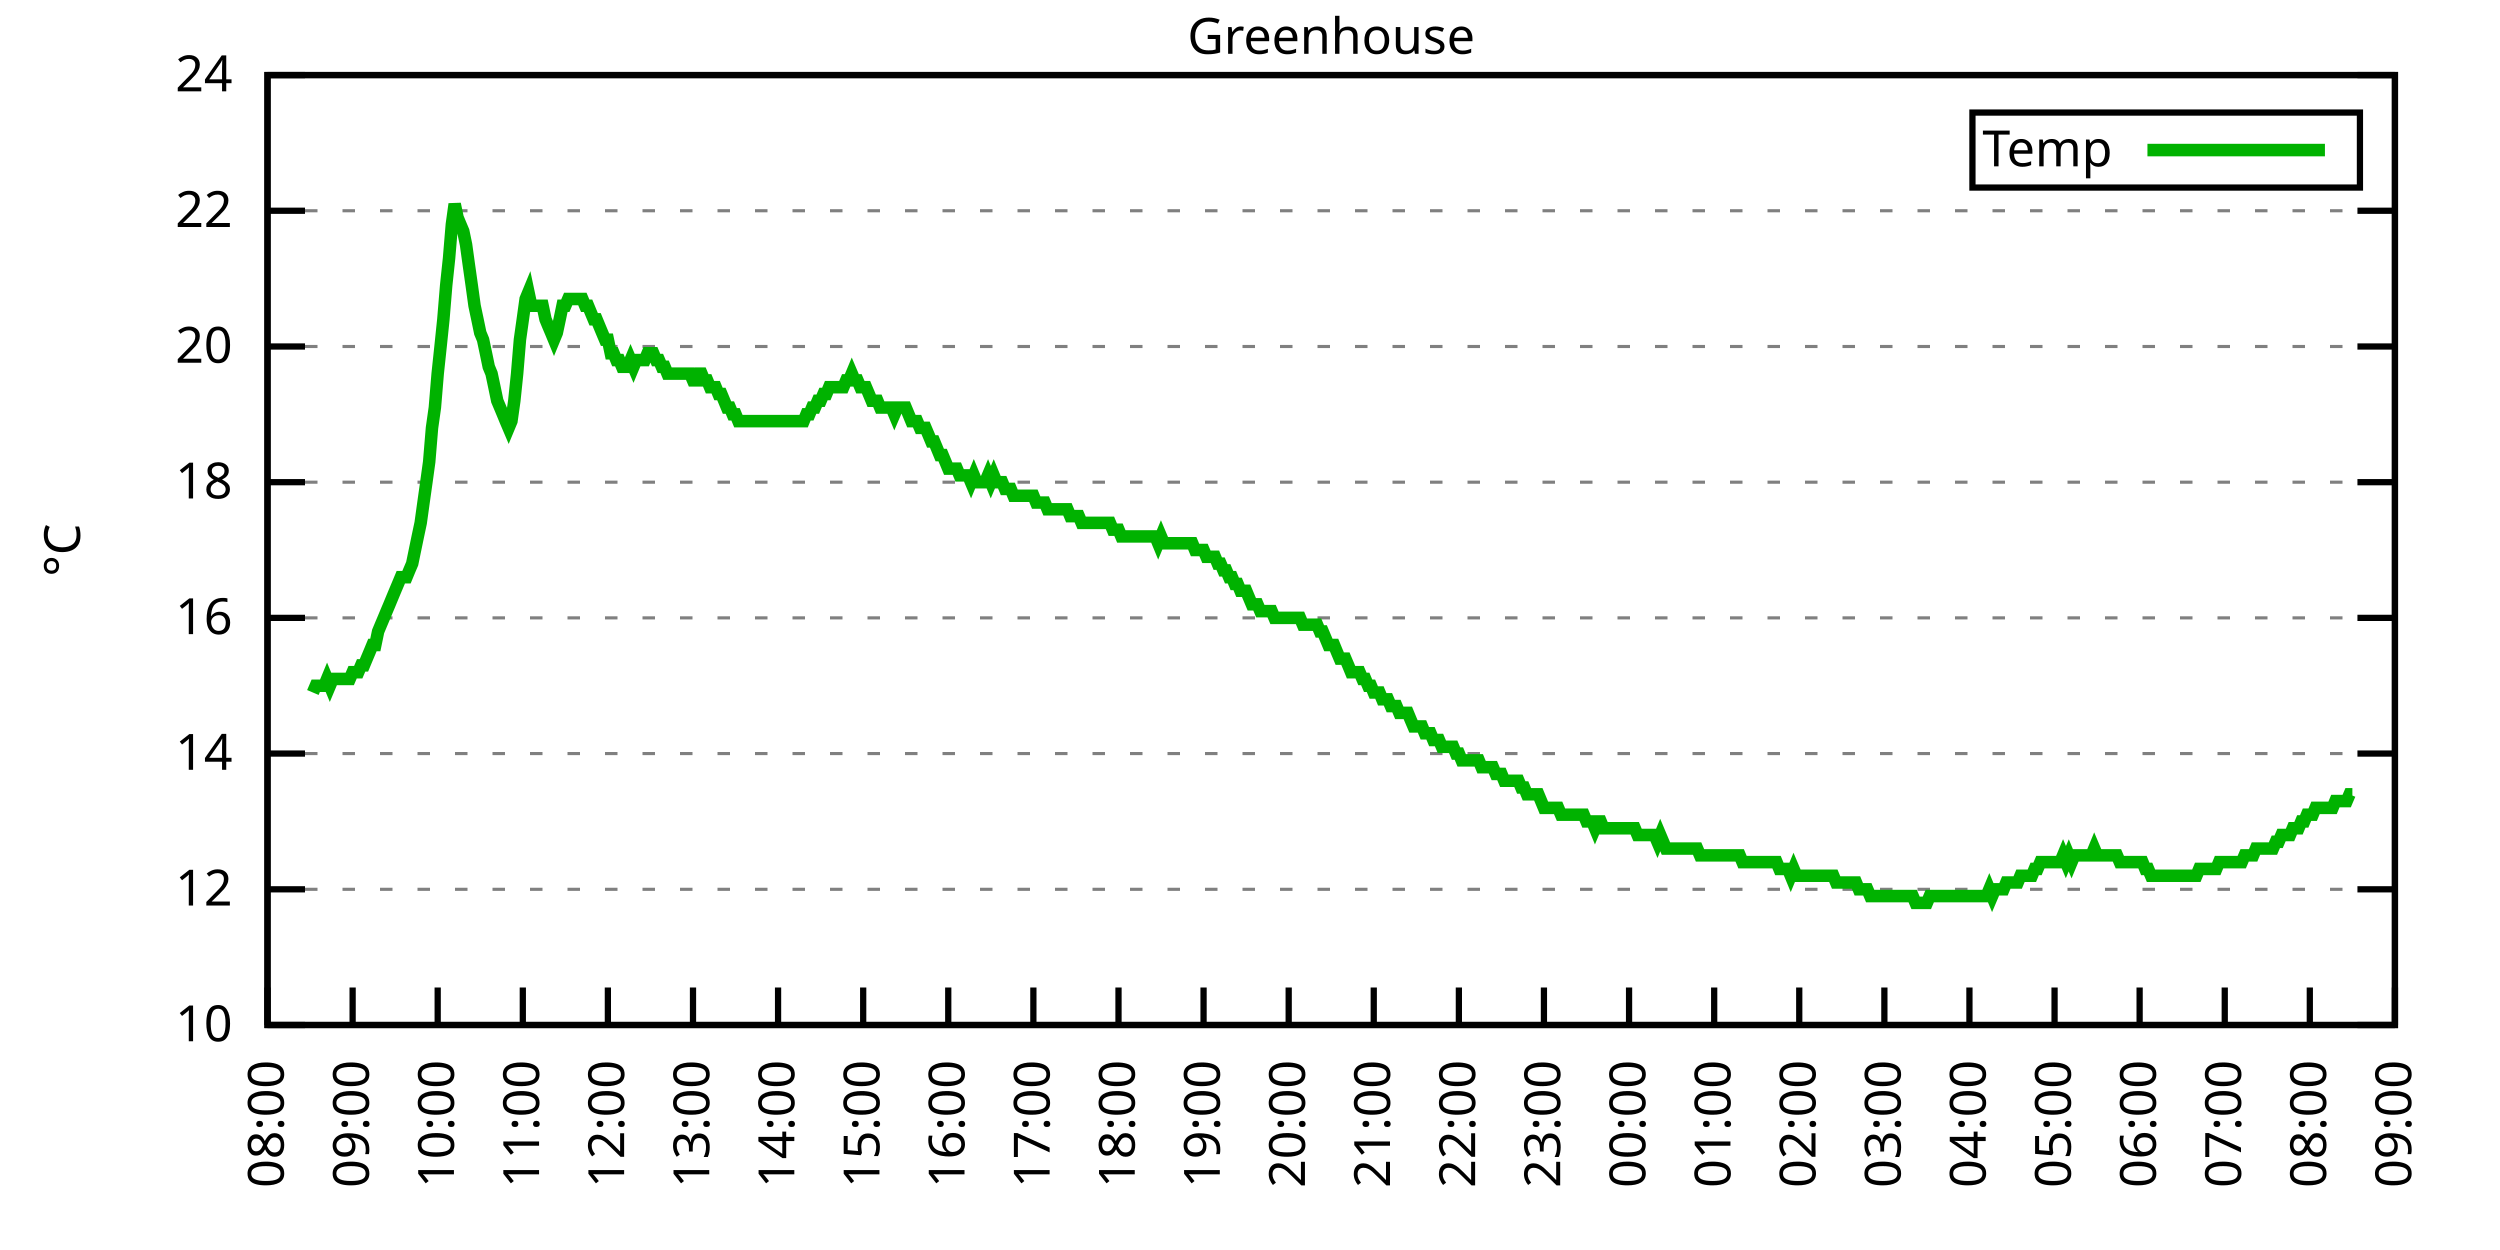
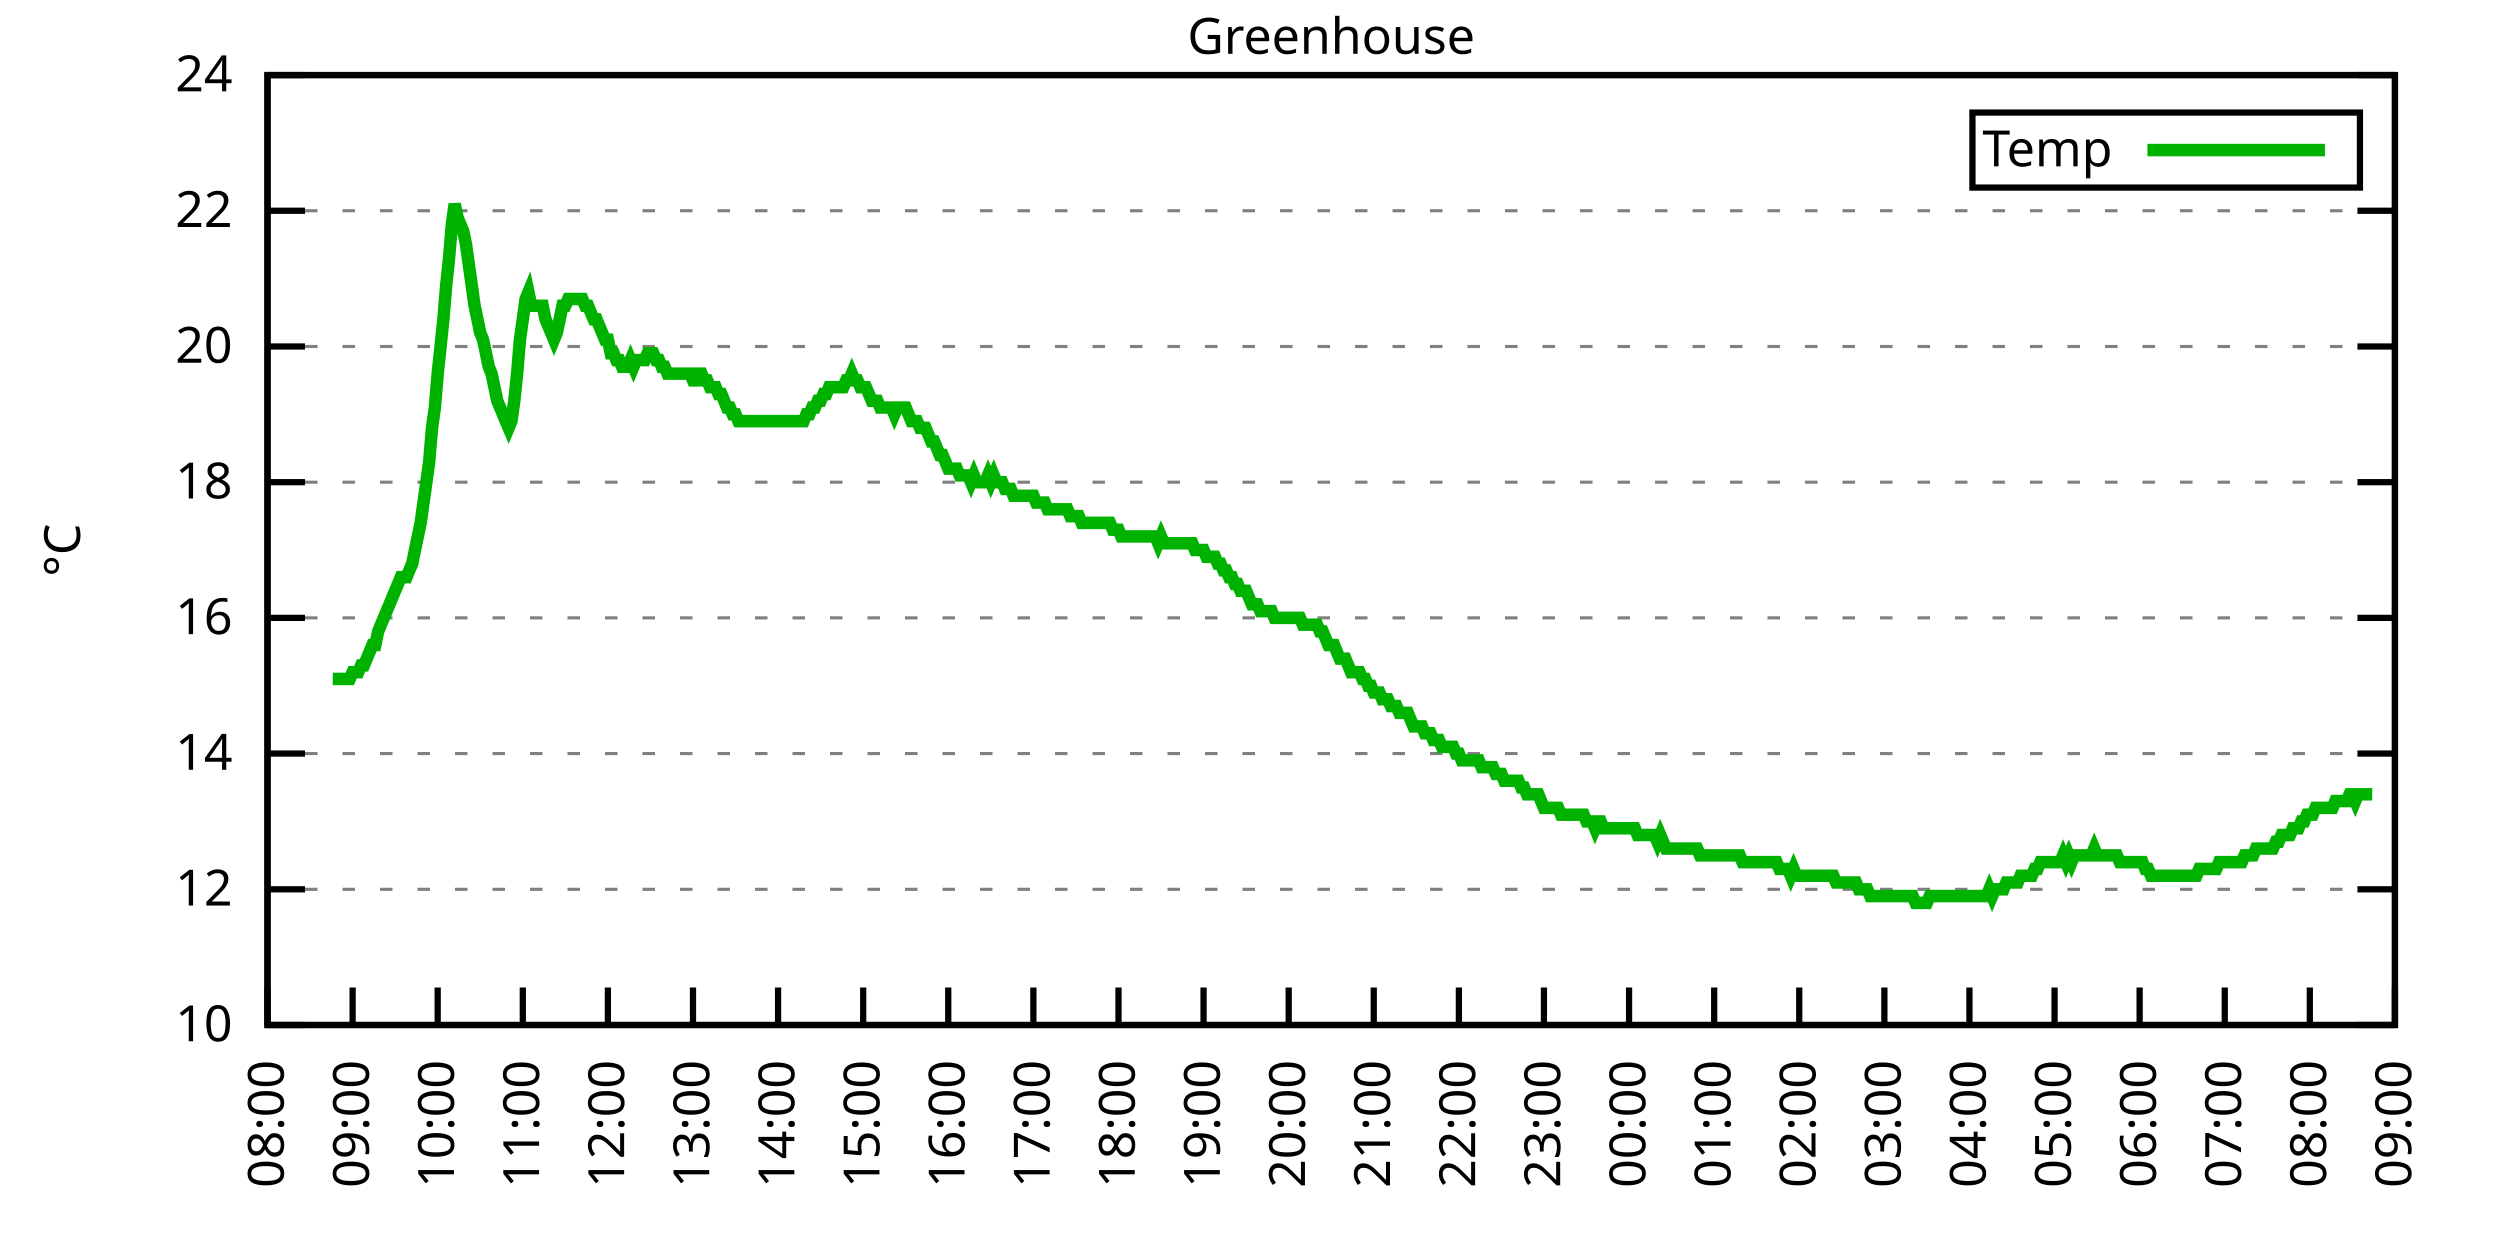
<svg xmlns="http://www.w3.org/2000/svg" xmlns:xlink="http://www.w3.org/1999/xlink" width="400" height="200" viewBox="0 0 400 200">
  <g id="gnuplot_canvas">
    <rect x="0" y="0" width="400" height="200" fill="none" />
    <defs>
      <circle id="gpDot" r="0.5" stroke-width="0.5" stroke="currentColor" />
      <path id="gpPt0" stroke-width="0.333" stroke="currentColor" d="M-1,0 h2 M0,-1 v2" />
      <path id="gpPt1" stroke-width="0.333" stroke="currentColor" d="M-1,-1 L1,1 M1,-1 L-1,1" />
      <path id="gpPt2" stroke-width="0.333" stroke="currentColor" d="M-1,0 L1,0 M0,-1 L0,1 M-1,-1 L1,1 M-1,1 L1,-1" />
      <rect id="gpPt3" stroke-width="0.333" stroke="currentColor" x="-1" y="-1" width="2" height="2" />
      <rect id="gpPt4" stroke-width="0.333" stroke="currentColor" fill="currentColor" x="-1" y="-1" width="2" height="2" />
      <circle id="gpPt5" stroke-width="0.333" stroke="currentColor" cx="0" cy="0" r="1" />
      <use xlink:href="#gpPt5" id="gpPt6" fill="currentColor" stroke="none" />
      <path id="gpPt7" stroke-width="0.333" stroke="currentColor" d="M0,-1.33 L-1.33,0.67 L1.33,0.67 z" />
      <use xlink:href="#gpPt7" id="gpPt8" fill="currentColor" stroke="none" />
      <use xlink:href="#gpPt7" id="gpPt9" stroke="currentColor" transform="rotate(180)" />
      <use xlink:href="#gpPt9" id="gpPt10" fill="currentColor" stroke="none" />
      <use xlink:href="#gpPt3" id="gpPt11" stroke="currentColor" transform="rotate(45)" />
      <use xlink:href="#gpPt11" id="gpPt12" fill="currentColor" stroke="none" />
      <path id="gpPt13" stroke-width="0.333" stroke="currentColor" d="M0,1.330 L1.265,0.411 L0.782,-1.067 L-0.782,-1.076 L-1.265,0.411 z" />
      <use xlink:href="#gpPt13" id="gpPt14" fill="currentColor" stroke="none" />
      <filter id="textbox" filterUnits="objectBoundingBox" x="0" y="0" height="1" width="1">
        <feFlood flood-color="white" flood-opacity="1" result="bgnd" />
        <feComposite in="SourceGraphic" in2="bgnd" operator="atop" />
      </filter>
      <filter id="greybox" filterUnits="objectBoundingBox" x="0" y="0" height="1" width="1">
        <feFlood flood-color="lightgrey" flood-opacity="1" result="grey" />
        <feComposite in="SourceGraphic" in2="grey" operator="atop" />
      </filter>
    </defs>
    <g fill="none" color="white" stroke="currentColor" stroke-width="1.00" stroke-linecap="butt" stroke-linejoin="miter">
</g>
    <g fill="none" color="black" stroke="currentColor" stroke-width="1.00" stroke-linecap="butt" stroke-linejoin="miter">
      <g stroke="none" shape-rendering="crispEdges">
        <polygon fill="rgb(255, 255, 255)" points="42.80,164.00 383.18,164.00 383.18,12.02 42.80,12.02 " />
      </g>
    </g>
    <g fill="none" color="black" stroke="currentColor" stroke-width="1.00" stroke-linecap="butt" stroke-linejoin="miter">
</g>
    <g fill="none" color="black" stroke="black" stroke-width="0.50" stroke-linecap="butt" stroke-linejoin="miter">
</g>
    <g fill="none" color="gray" stroke="currentColor" stroke-width="0.50" stroke-linecap="butt" stroke-linejoin="miter">
      <path stroke="gray" stroke-dasharray="2,4" class="gridline" d="M42.80,164.00 L383.19,164.00  " />
    </g>
    <g fill="none" color="gray" stroke="gray" stroke-width="1.00" stroke-linecap="butt" stroke-linejoin="miter">
</g>
    <g fill="none" color="black" stroke="currentColor" stroke-width="1.00" stroke-linecap="butt" stroke-linejoin="miter">
      <path stroke="black" d="M42.80,164.00 L48.80,164.00 M383.19,164.00 L377.19,164.00  " />
      <g transform="translate(37.20,166.60)" stroke="none" fill="black" font-family="Sans" font-size="8.00" text-anchor="end">
        <text>
          <tspan font-family="Sans"> 10</tspan>
        </text>
      </g>
    </g>
    <g fill="none" color="black" stroke="currentColor" stroke-width="1.00" stroke-linecap="butt" stroke-linejoin="miter">
</g>
    <g fill="none" color="black" stroke="black" stroke-width="0.50" stroke-linecap="butt" stroke-linejoin="miter">
</g>
    <g fill="none" color="gray" stroke="currentColor" stroke-width="0.50" stroke-linecap="butt" stroke-linejoin="miter">
      <path stroke="gray" stroke-dasharray="2,4" class="gridline" d="M42.80,142.29 L383.19,142.29  " />
    </g>
    <g fill="none" color="gray" stroke="gray" stroke-width="1.00" stroke-linecap="butt" stroke-linejoin="miter">
</g>
    <g fill="none" color="black" stroke="currentColor" stroke-width="1.00" stroke-linecap="butt" stroke-linejoin="miter">
      <path stroke="black" d="M42.80,142.29 L48.80,142.29 M383.19,142.29 L377.19,142.29  " />
      <g transform="translate(37.20,144.89)" stroke="none" fill="black" font-family="Sans" font-size="8.00" text-anchor="end">
        <text>
          <tspan font-family="Sans"> 12</tspan>
        </text>
      </g>
    </g>
    <g fill="none" color="black" stroke="currentColor" stroke-width="1.00" stroke-linecap="butt" stroke-linejoin="miter">
</g>
    <g fill="none" color="black" stroke="black" stroke-width="0.50" stroke-linecap="butt" stroke-linejoin="miter">
</g>
    <g fill="none" color="gray" stroke="currentColor" stroke-width="0.50" stroke-linecap="butt" stroke-linejoin="miter">
      <path stroke="gray" stroke-dasharray="2,4" class="gridline" d="M42.80,120.57 L383.19,120.57  " />
    </g>
    <g fill="none" color="gray" stroke="gray" stroke-width="1.00" stroke-linecap="butt" stroke-linejoin="miter">
</g>
    <g fill="none" color="black" stroke="currentColor" stroke-width="1.00" stroke-linecap="butt" stroke-linejoin="miter">
      <path stroke="black" d="M42.80,120.57 L48.80,120.57 M383.19,120.57 L377.19,120.57  " />
      <g transform="translate(37.20,123.17)" stroke="none" fill="black" font-family="Sans" font-size="8.00" text-anchor="end">
        <text>
          <tspan font-family="Sans"> 14</tspan>
        </text>
      </g>
    </g>
    <g fill="none" color="black" stroke="currentColor" stroke-width="1.00" stroke-linecap="butt" stroke-linejoin="miter">
</g>
    <g fill="none" color="black" stroke="black" stroke-width="0.50" stroke-linecap="butt" stroke-linejoin="miter">
</g>
    <g fill="none" color="gray" stroke="currentColor" stroke-width="0.50" stroke-linecap="butt" stroke-linejoin="miter">
      <path stroke="gray" stroke-dasharray="2,4" class="gridline" d="M42.80,98.86 L383.19,98.86  " />
    </g>
    <g fill="none" color="gray" stroke="gray" stroke-width="1.00" stroke-linecap="butt" stroke-linejoin="miter">
</g>
    <g fill="none" color="black" stroke="currentColor" stroke-width="1.00" stroke-linecap="butt" stroke-linejoin="miter">
      <path stroke="black" d="M42.80,98.86 L48.80,98.86 M383.19,98.86 L377.19,98.86  " />
      <g transform="translate(37.20,101.46)" stroke="none" fill="black" font-family="Sans" font-size="8.00" text-anchor="end">
        <text>
          <tspan font-family="Sans"> 16</tspan>
        </text>
      </g>
    </g>
    <g fill="none" color="black" stroke="currentColor" stroke-width="1.00" stroke-linecap="butt" stroke-linejoin="miter">
</g>
    <g fill="none" color="black" stroke="black" stroke-width="0.50" stroke-linecap="butt" stroke-linejoin="miter">
</g>
    <g fill="none" color="gray" stroke="currentColor" stroke-width="0.50" stroke-linecap="butt" stroke-linejoin="miter">
      <path stroke="gray" stroke-dasharray="2,4" class="gridline" d="M42.80,77.15 L383.19,77.15  " />
    </g>
    <g fill="none" color="gray" stroke="gray" stroke-width="1.00" stroke-linecap="butt" stroke-linejoin="miter">
</g>
    <g fill="none" color="black" stroke="currentColor" stroke-width="1.00" stroke-linecap="butt" stroke-linejoin="miter">
      <path stroke="black" d="M42.80,77.15 L48.80,77.15 M383.19,77.15 L377.19,77.15  " />
      <g transform="translate(37.20,79.75)" stroke="none" fill="black" font-family="Sans" font-size="8.00" text-anchor="end">
        <text>
          <tspan font-family="Sans"> 18</tspan>
        </text>
      </g>
    </g>
    <g fill="none" color="black" stroke="currentColor" stroke-width="1.00" stroke-linecap="butt" stroke-linejoin="miter">
</g>
    <g fill="none" color="black" stroke="black" stroke-width="0.50" stroke-linecap="butt" stroke-linejoin="miter">
</g>
    <g fill="none" color="gray" stroke="currentColor" stroke-width="0.50" stroke-linecap="butt" stroke-linejoin="miter">
      <path stroke="gray" stroke-dasharray="2,4" class="gridline" d="M42.80,55.44 L383.19,55.44  " />
    </g>
    <g fill="none" color="gray" stroke="gray" stroke-width="1.00" stroke-linecap="butt" stroke-linejoin="miter">
</g>
    <g fill="none" color="black" stroke="currentColor" stroke-width="1.00" stroke-linecap="butt" stroke-linejoin="miter">
      <path stroke="black" d="M42.80,55.44 L48.80,55.44 M383.19,55.44 L377.19,55.44  " />
      <g transform="translate(37.20,58.04)" stroke="none" fill="black" font-family="Sans" font-size="8.00" text-anchor="end">
        <text>
          <tspan font-family="Sans"> 20</tspan>
        </text>
      </g>
    </g>
    <g fill="none" color="black" stroke="currentColor" stroke-width="1.00" stroke-linecap="butt" stroke-linejoin="miter">
</g>
    <g fill="none" color="black" stroke="black" stroke-width="0.50" stroke-linecap="butt" stroke-linejoin="miter">
</g>
    <g fill="none" color="gray" stroke="currentColor" stroke-width="0.50" stroke-linecap="butt" stroke-linejoin="miter">
      <path stroke="gray" stroke-dasharray="2,4" class="gridline" d="M42.80,33.72 L383.19,33.72  " />
    </g>
    <g fill="none" color="gray" stroke="gray" stroke-width="1.00" stroke-linecap="butt" stroke-linejoin="miter">
</g>
    <g fill="none" color="black" stroke="currentColor" stroke-width="1.00" stroke-linecap="butt" stroke-linejoin="miter">
      <path stroke="black" d="M42.80,33.72 L48.80,33.72 M383.19,33.72 L377.19,33.72  " />
      <g transform="translate(37.20,36.32)" stroke="none" fill="black" font-family="Sans" font-size="8.00" text-anchor="end">
        <text>
          <tspan font-family="Sans"> 22</tspan>
        </text>
      </g>
    </g>
    <g fill="none" color="black" stroke="currentColor" stroke-width="1.00" stroke-linecap="butt" stroke-linejoin="miter">
</g>
    <g fill="none" color="black" stroke="black" stroke-width="0.50" stroke-linecap="butt" stroke-linejoin="miter">
</g>
    <g fill="none" color="gray" stroke="currentColor" stroke-width="0.50" stroke-linecap="butt" stroke-linejoin="miter">
      <path stroke="gray" stroke-dasharray="2,4" class="gridline" d="M42.80,12.01 L383.19,12.01  " />
    </g>
    <g fill="none" color="gray" stroke="gray" stroke-width="1.00" stroke-linecap="butt" stroke-linejoin="miter">
</g>
    <g fill="none" color="black" stroke="currentColor" stroke-width="1.00" stroke-linecap="butt" stroke-linejoin="miter">
      <path stroke="black" d="M42.80,12.01 L48.80,12.01 M383.19,12.01 L377.19,12.01  " />
      <g transform="translate(37.20,14.61)" stroke="none" fill="black" font-family="Sans" font-size="8.00" text-anchor="end">
        <text>
          <tspan font-family="Sans"> 24</tspan>
        </text>
      </g>
    </g>
    <g fill="none" color="black" stroke="currentColor" stroke-width="1.00" stroke-linecap="butt" stroke-linejoin="miter">
      <path stroke="black" d="M42.80,164.00 L42.80,158.00  " />
      <g transform="translate(45.40,169.60) rotate(270.00)" stroke="none" fill="black" font-family="Sans" font-size="8.00" text-anchor="end">
        <text>
          <tspan font-family="Sans">08:00</tspan>
        </text>
      </g>
    </g>
    <g fill="none" color="black" stroke="currentColor" stroke-width="1.00" stroke-linecap="butt" stroke-linejoin="miter">
      <path stroke="black" d="M56.42,164.00 L56.42,158.00  " />
      <g transform="translate(59.02,169.60) rotate(270.00)" stroke="none" fill="black" font-family="Sans" font-size="8.00" text-anchor="end">
        <text>
          <tspan font-family="Sans">09:00</tspan>
        </text>
      </g>
    </g>
    <g fill="none" color="black" stroke="currentColor" stroke-width="1.00" stroke-linecap="butt" stroke-linejoin="miter">
      <path stroke="black" d="M70.03,164.00 L70.03,158.00  " />
      <g transform="translate(72.63,169.60) rotate(270.00)" stroke="none" fill="black" font-family="Sans" font-size="8.00" text-anchor="end">
        <text>
          <tspan font-family="Sans">10:00</tspan>
        </text>
      </g>
    </g>
    <g fill="none" color="black" stroke="currentColor" stroke-width="1.00" stroke-linecap="butt" stroke-linejoin="miter">
      <path stroke="black" d="M83.65,164.00 L83.65,158.00  " />
      <g transform="translate(86.25,169.60) rotate(270.00)" stroke="none" fill="black" font-family="Sans" font-size="8.00" text-anchor="end">
        <text>
          <tspan font-family="Sans">11:00</tspan>
        </text>
      </g>
    </g>
    <g fill="none" color="black" stroke="currentColor" stroke-width="1.00" stroke-linecap="butt" stroke-linejoin="miter">
      <path stroke="black" d="M97.26,164.00 L97.26,158.00  " />
      <g transform="translate(99.86,169.60) rotate(270.00)" stroke="none" fill="black" font-family="Sans" font-size="8.00" text-anchor="end">
        <text>
          <tspan font-family="Sans">12:00</tspan>
        </text>
      </g>
    </g>
    <g fill="none" color="black" stroke="currentColor" stroke-width="1.00" stroke-linecap="butt" stroke-linejoin="miter">
      <path stroke="black" d="M110.88,164.00 L110.88,158.00  " />
      <g transform="translate(113.48,169.60) rotate(270.00)" stroke="none" fill="black" font-family="Sans" font-size="8.00" text-anchor="end">
        <text>
          <tspan font-family="Sans">13:00</tspan>
        </text>
      </g>
    </g>
    <g fill="none" color="black" stroke="currentColor" stroke-width="1.00" stroke-linecap="butt" stroke-linejoin="miter">
      <path stroke="black" d="M124.49,164.00 L124.49,158.00  " />
      <g transform="translate(127.09,169.60) rotate(270.00)" stroke="none" fill="black" font-family="Sans" font-size="8.00" text-anchor="end">
        <text>
          <tspan font-family="Sans">14:00</tspan>
        </text>
      </g>
    </g>
    <g fill="none" color="black" stroke="currentColor" stroke-width="1.00" stroke-linecap="butt" stroke-linejoin="miter">
      <path stroke="black" d="M138.11,164.00 L138.11,158.00  " />
      <g transform="translate(140.71,169.60) rotate(270.00)" stroke="none" fill="black" font-family="Sans" font-size="8.00" text-anchor="end">
        <text>
          <tspan font-family="Sans">15:00</tspan>
        </text>
      </g>
    </g>
    <g fill="none" color="black" stroke="currentColor" stroke-width="1.00" stroke-linecap="butt" stroke-linejoin="miter">
      <path stroke="black" d="M151.72,164.00 L151.72,158.00  " />
      <g transform="translate(154.32,169.60) rotate(270.00)" stroke="none" fill="black" font-family="Sans" font-size="8.00" text-anchor="end">
        <text>
          <tspan font-family="Sans">16:00</tspan>
        </text>
      </g>
    </g>
    <g fill="none" color="black" stroke="currentColor" stroke-width="1.00" stroke-linecap="butt" stroke-linejoin="miter">
      <path stroke="black" d="M165.34,164.00 L165.34,158.00  " />
      <g transform="translate(167.94,169.60) rotate(270.00)" stroke="none" fill="black" font-family="Sans" font-size="8.00" text-anchor="end">
        <text>
          <tspan font-family="Sans">17:00</tspan>
        </text>
      </g>
    </g>
    <g fill="none" color="black" stroke="currentColor" stroke-width="1.00" stroke-linecap="butt" stroke-linejoin="miter">
      <path stroke="black" d="M178.96,164.00 L178.96,158.00  " />
      <g transform="translate(181.56,169.60) rotate(270.00)" stroke="none" fill="black" font-family="Sans" font-size="8.00" text-anchor="end">
        <text>
          <tspan font-family="Sans">18:00</tspan>
        </text>
      </g>
    </g>
    <g fill="none" color="black" stroke="currentColor" stroke-width="1.00" stroke-linecap="butt" stroke-linejoin="miter">
      <path stroke="black" d="M192.57,164.00 L192.57,158.00  " />
      <g transform="translate(195.17,169.60) rotate(270.00)" stroke="none" fill="black" font-family="Sans" font-size="8.00" text-anchor="end">
        <text>
          <tspan font-family="Sans">19:00</tspan>
        </text>
      </g>
    </g>
    <g fill="none" color="black" stroke="currentColor" stroke-width="1.00" stroke-linecap="butt" stroke-linejoin="miter">
      <path stroke="black" d="M206.19,164.00 L206.19,158.00  " />
      <g transform="translate(208.79,169.60) rotate(270.00)" stroke="none" fill="black" font-family="Sans" font-size="8.00" text-anchor="end">
        <text>
          <tspan font-family="Sans">20:00</tspan>
        </text>
      </g>
    </g>
    <g fill="none" color="black" stroke="currentColor" stroke-width="1.00" stroke-linecap="butt" stroke-linejoin="miter">
      <path stroke="black" d="M219.80,164.00 L219.80,158.00  " />
      <g transform="translate(222.40,169.60) rotate(270.00)" stroke="none" fill="black" font-family="Sans" font-size="8.00" text-anchor="end">
        <text>
          <tspan font-family="Sans">21:00</tspan>
        </text>
      </g>
    </g>
    <g fill="none" color="black" stroke="currentColor" stroke-width="1.00" stroke-linecap="butt" stroke-linejoin="miter">
      <path stroke="black" d="M233.42,164.00 L233.42,158.00  " />
      <g transform="translate(236.02,169.60) rotate(270.00)" stroke="none" fill="black" font-family="Sans" font-size="8.00" text-anchor="end">
        <text>
          <tspan font-family="Sans">22:00</tspan>
        </text>
      </g>
    </g>
    <g fill="none" color="black" stroke="currentColor" stroke-width="1.00" stroke-linecap="butt" stroke-linejoin="miter">
      <path stroke="black" d="M247.03,164.00 L247.03,158.00  " />
      <g transform="translate(249.63,169.60) rotate(270.00)" stroke="none" fill="black" font-family="Sans" font-size="8.00" text-anchor="end">
        <text>
          <tspan font-family="Sans">23:00</tspan>
        </text>
      </g>
    </g>
    <g fill="none" color="black" stroke="currentColor" stroke-width="1.00" stroke-linecap="butt" stroke-linejoin="miter">
      <path stroke="black" d="M260.65,164.00 L260.65,158.00  " />
      <g transform="translate(263.25,169.60) rotate(270.00)" stroke="none" fill="black" font-family="Sans" font-size="8.00" text-anchor="end">
        <text>
          <tspan font-family="Sans">00:00</tspan>
        </text>
      </g>
    </g>
    <g fill="none" color="black" stroke="currentColor" stroke-width="1.00" stroke-linecap="butt" stroke-linejoin="miter">
      <path stroke="black" d="M274.27,164.00 L274.27,158.00  " />
      <g transform="translate(276.87,169.60) rotate(270.00)" stroke="none" fill="black" font-family="Sans" font-size="8.00" text-anchor="end">
        <text>
          <tspan font-family="Sans">01:00</tspan>
        </text>
      </g>
    </g>
    <g fill="none" color="black" stroke="currentColor" stroke-width="1.00" stroke-linecap="butt" stroke-linejoin="miter">
      <path stroke="black" d="M287.88,164.00 L287.88,158.00  " />
      <g transform="translate(290.48,169.60) rotate(270.00)" stroke="none" fill="black" font-family="Sans" font-size="8.00" text-anchor="end">
        <text>
          <tspan font-family="Sans">02:00</tspan>
        </text>
      </g>
    </g>
    <g fill="none" color="black" stroke="currentColor" stroke-width="1.00" stroke-linecap="butt" stroke-linejoin="miter">
      <path stroke="black" d="M301.50,164.00 L301.50,158.00  " />
      <g transform="translate(304.10,169.60) rotate(270.00)" stroke="none" fill="black" font-family="Sans" font-size="8.00" text-anchor="end">
        <text>
          <tspan font-family="Sans">03:00</tspan>
        </text>
      </g>
    </g>
    <g fill="none" color="black" stroke="currentColor" stroke-width="1.00" stroke-linecap="butt" stroke-linejoin="miter">
      <path stroke="black" d="M315.11,164.00 L315.11,158.00  " />
      <g transform="translate(317.71,169.60) rotate(270.00)" stroke="none" fill="black" font-family="Sans" font-size="8.00" text-anchor="end">
        <text>
          <tspan font-family="Sans">04:00</tspan>
        </text>
      </g>
    </g>
    <g fill="none" color="black" stroke="currentColor" stroke-width="1.00" stroke-linecap="butt" stroke-linejoin="miter">
      <path stroke="black" d="M328.73,164.00 L328.73,158.00  " />
      <g transform="translate(331.33,169.60) rotate(270.00)" stroke="none" fill="black" font-family="Sans" font-size="8.00" text-anchor="end">
        <text>
          <tspan font-family="Sans">05:00</tspan>
        </text>
      </g>
    </g>
    <g fill="none" color="black" stroke="currentColor" stroke-width="1.00" stroke-linecap="butt" stroke-linejoin="miter">
      <path stroke="black" d="M342.34,164.00 L342.34,158.00  " />
      <g transform="translate(344.94,169.60) rotate(270.00)" stroke="none" fill="black" font-family="Sans" font-size="8.00" text-anchor="end">
        <text>
          <tspan font-family="Sans">06:00</tspan>
        </text>
      </g>
    </g>
    <g fill="none" color="black" stroke="currentColor" stroke-width="1.00" stroke-linecap="butt" stroke-linejoin="miter">
      <path stroke="black" d="M355.96,164.00 L355.96,158.00  " />
      <g transform="translate(358.56,169.60) rotate(270.00)" stroke="none" fill="black" font-family="Sans" font-size="8.00" text-anchor="end">
        <text>
          <tspan font-family="Sans">07:00</tspan>
        </text>
      </g>
    </g>
    <g fill="none" color="black" stroke="currentColor" stroke-width="1.00" stroke-linecap="butt" stroke-linejoin="miter">
      <path stroke="black" d="M369.57,164.00 L369.57,158.00  " />
      <g transform="translate(372.17,169.60) rotate(270.00)" stroke="none" fill="black" font-family="Sans" font-size="8.00" text-anchor="end">
        <text>
          <tspan font-family="Sans">08:00</tspan>
        </text>
      </g>
    </g>
    <g fill="none" color="black" stroke="currentColor" stroke-width="1.00" stroke-linecap="butt" stroke-linejoin="miter">
      <path stroke="black" d="M383.19,164.00 L383.19,158.00  " />
      <g transform="translate(385.79,169.60) rotate(270.00)" stroke="none" fill="black" font-family="Sans" font-size="8.00" text-anchor="end">
        <text>
          <tspan font-family="Sans">09:00</tspan>
        </text>
      </g>
    </g>
    <g fill="none" color="black" stroke="currentColor" stroke-width="1.00" stroke-linecap="butt" stroke-linejoin="miter">
</g>
    <g fill="none" color="black" stroke="currentColor" stroke-width="1.00" stroke-linecap="butt" stroke-linejoin="miter">
      <path stroke="black" d="M42.80,12.01 L42.80,164.00 L383.19,164.00 L383.19,12.01 L42.80,12.01 Z  " />
    </g>
    <g fill="none" color="black" stroke="currentColor" stroke-width="1.00" stroke-linecap="butt" stroke-linejoin="miter">
</g>
    <g fill="none" color="black" stroke="currentColor" stroke-width="1.00" stroke-linecap="butt" stroke-linejoin="miter">
      <path stroke="black" d="M315.59,30.01 L315.59,18.01 L377.59,18.01 L377.59,30.01 L315.59,30.01 Z  " />
    </g>
    <g id="Greenhouse_plot_1">
      <g fill="none" color="white" stroke="black" stroke-width="2.00" stroke-linecap="butt" stroke-linejoin="miter">
</g>
      <g fill="none" color="black" stroke="currentColor" stroke-width="2.00" stroke-linecap="butt" stroke-linejoin="miter">
        <g transform="translate(337.99,26.61)" stroke="none" fill="black" font-family="Sans" font-size="8.00" text-anchor="end">
          <text>
            <tspan font-family="Sans">Temp</tspan>
          </text>
        </g>
      </g>
      <g fill="none" color="black" stroke="currentColor" stroke-width="2.00" stroke-linecap="butt" stroke-linejoin="miter">
-         <path stroke="rgb(  0, 178,   0)" d="M343.59,24.01 L371.99,24.01 M50.06,110.80 L50.52,109.72 L50.97,109.72 L51.42,109.72 L51.88,109.72 L52.33,108.63   L52.78,109.72 L53.24,108.63 L53.69,108.63 L54.15,108.63 L54.60,108.63 L55.05,108.63 L55.51,108.63 L55.96,108.63   L56.42,107.55 L56.87,107.55 L57.32,107.55 L57.78,106.46 L58.23,106.46 L58.68,105.38 L59.14,104.29 L59.59,103.20   L60.05,103.20 L60.50,101.03 L60.95,99.95 L61.41,98.86 L61.86,97.78 L62.32,96.69 L62.77,95.60 L63.22,94.52   L63.68,93.43 L64.13,92.35 L64.58,92.35 L65.04,92.35 L65.49,91.26 L65.95,90.18 L66.40,88.00 L66.85,85.83   L67.31,83.66 L67.76,80.41 L68.22,77.15 L68.67,73.89 L69.12,68.46 L69.58,65.21 L70.03,59.78 L70.49,55.44   L70.94,51.09 L71.39,45.66 L71.85,41.32 L72.30,35.89 L72.75,32.64 L73.21,34.81 L73.66,35.89 L74.12,36.98   L74.57,39.15 L75.02,42.41 L75.48,45.66 L75.93,48.92 L76.39,51.09 L76.84,53.26 L77.29,54.35 L77.75,56.52   L78.20,58.69 L78.65,59.78 L79.11,61.95 L79.56,64.12 L80.02,65.21 L80.47,66.29 L80.92,67.38 L81.38,68.46   L81.83,67.38 L82.29,64.12 L82.74,59.78 L83.19,54.35 L83.65,51.09 L84.10,47.84 L84.55,46.75 L85.01,48.92   L85.46,48.92 L85.92,48.92 L86.37,48.92 L86.82,48.92 L87.28,51.09 L87.73,52.18 L88.19,53.26 L88.64,54.35   L89.09,53.26 L89.55,51.09 L90.00,48.92 L90.45,48.92 L90.91,47.84 L91.36,47.84 L91.82,47.84 L92.27,47.84   L92.72,47.84 L93.18,47.84 L93.63,48.92 L94.09,48.92 L94.54,50.01 L94.99,51.09 L95.45,51.09 L95.90,52.18   L96.35,53.26 L96.81,54.35 L97.26,54.35 L97.72,56.52 L98.17,56.52 L98.62,57.61 L99.08,57.61 L99.53,58.69   L99.99,58.69 L100.44,58.69 L100.89,57.61 L101.35,58.69 L101.80,57.61 L102.25,57.61 L102.71,57.61 L103.16,57.61   L103.62,56.52 L104.07,56.52 L104.52,56.52 L104.98,57.61 L105.43,57.61 L105.89,58.69 L106.34,58.69 L106.79,59.78   L107.25,59.78 L107.70,59.78 L108.15,59.78 L108.61,59.78 L109.06,59.78 L109.52,59.78 L109.97,59.78 L110.42,59.78   L110.88,60.86 L111.33,60.86 L111.79,59.78 L112.24,59.78 L112.69,60.86 L113.15,60.86 L113.60,61.95 L114.05,61.95   L114.51,61.95 L114.96,63.04 L115.42,63.04 L115.87,64.12 L116.32,65.21 L116.78,65.21 L117.23,66.29 L117.69,66.29   L118.14,67.38 L118.59,67.38 L119.05,67.38 L119.50,67.38 L119.96,67.38 L120.41,67.38 L120.86,67.38 L121.32,67.38   L121.77,67.38 L122.22,67.38 L122.68,67.38 L123.13,67.38 L123.59,67.38 L124.04,67.38 L124.49,67.38 L124.95,67.38   L125.40,67.38 L125.86,67.38 L126.31,67.38 L126.76,67.38 L127.22,67.38 L127.67,67.38 L128.12,67.38 L128.58,67.38   L129.03,66.29 L129.49,66.29 L129.94,65.21 L130.39,65.21 L130.85,64.12 L131.30,64.12 L131.76,63.04 L132.21,63.04   L132.66,61.95 L133.12,61.95 L133.57,61.95 L134.02,61.95 L134.48,61.95 L134.93,61.95 L135.39,60.86 L135.84,60.86   L136.29,59.78 L136.75,60.86 L137.20,60.86 L137.66,61.95 L138.11,61.95 L138.56,61.95 L139.02,63.04 L139.47,64.12   L139.92,64.12 L140.38,64.12 L140.83,65.21 L141.29,65.21 L141.74,65.21 L142.19,65.21 L142.65,65.21 L143.10,66.29   L143.56,65.21 L144.01,65.21 L144.46,65.21 L144.92,65.21 L145.37,66.29 L145.82,67.38 L146.28,67.38 L146.73,67.38   L147.19,68.46 L147.64,68.46 L148.09,68.46 L148.55,69.55 L149.00,70.63 L149.46,70.63 L149.91,71.72 L150.36,72.81   L150.82,72.81 L151.27,73.89 L151.72,74.98 L152.18,74.98 L152.63,74.98 L153.09,74.98 L153.54,76.06 L153.99,76.06   L154.45,76.06 L154.90,76.06 L155.36,77.15 L155.81,76.06 L156.26,77.15 L156.72,77.15 L157.17,77.15 L157.62,77.15   L158.08,76.06 L158.53,77.15 L158.99,76.06 L159.44,77.15 L159.89,77.15 L160.35,77.15 L160.80,78.23 L161.26,78.23   L161.71,78.23 L162.16,79.32 L162.62,79.32 L163.07,79.32 L163.52,79.32 L163.98,79.32 L164.43,79.32 L164.89,79.32   L165.34,79.32 L165.79,80.41 L166.25,80.41 L166.70,80.41 L167.16,80.41 L167.61,81.49 L168.06,81.49 L168.52,81.49   L168.97,81.49 L169.43,81.49 L169.88,81.49 L170.33,81.49 L170.79,81.49 L171.24,82.58 L171.69,82.58 L172.15,82.58   L172.60,82.58 L173.06,83.66 L173.51,83.66 L173.96,83.66 L174.42,83.66 L174.87,83.66 L175.33,83.66 L175.78,83.66   L176.23,83.66 L176.69,83.66 L177.14,83.66 L177.59,83.66 L178.05,84.75 L178.50,84.75 L178.96,84.75 L179.41,85.83   L179.86,85.83 L180.32,85.83 L180.77,85.83 L181.23,85.83 L181.68,85.83 L182.13,85.83 L182.59,85.83 L183.04,85.83   L183.49,85.83 L183.95,85.83 L184.40,85.83 L184.86,85.83 L185.31,86.92 L185.76,85.83 L186.22,86.92 L186.67,86.92   L187.13,86.92 L187.58,86.92 L188.03,86.92 L188.49,86.92 L188.94,86.92 L189.39,86.92 L189.85,86.92 L190.30,86.92   L190.76,86.92 L191.21,88.00 L191.66,88.00 L192.12,88.00 L192.57,88.00 L193.03,89.09 L193.48,89.09 L193.93,89.09   L194.39,89.09 L194.84,90.18 L195.29,90.18 L195.75,91.26 L196.20,91.26 L196.66,92.35 L197.11,92.35 L197.56,93.43   L198.02,93.43 L198.47,94.52 L198.93,94.52 L199.38,94.52 L199.83,95.60 L200.29,96.69 L200.74,96.69 L201.19,96.69   L201.65,97.78 L202.10,97.78 L202.56,97.78 L203.01,97.78 L203.46,97.78 L203.92,98.86 L204.37,98.86 L204.83,98.86   L205.28,98.86 L205.73,98.86 L206.19,98.86 L206.64,98.86 L207.09,98.86 L207.55,98.86 L208.00,98.86 L208.46,99.95   L208.91,99.95 L209.36,99.95 L209.82,99.95 L210.27,99.95 L210.73,99.95 L211.18,101.03 L211.63,101.03 L212.09,102.12   L212.54,103.20 L213.00,103.20 L213.45,103.20 L213.90,104.29 L214.36,105.38 L214.81,105.38 L215.26,105.38 L215.72,106.46   L216.17,107.55 L216.63,107.55 L217.08,107.55 L217.53,107.55 L217.99,108.63 L218.44,108.63 L218.90,109.72 L219.35,109.72   L219.80,110.80 L220.26,110.80 L220.71,110.80 L221.16,111.89 L221.62,111.89 L222.07,111.89 L222.53,112.97 L222.98,112.97   L223.43,112.97 L223.89,114.06 L224.34,114.06 L224.80,114.06 L225.25,114.06 L225.70,115.15 L226.16,116.23 L226.61,116.23   L227.06,116.23 L227.52,116.23 L227.97,117.32 L228.43,117.32 L228.88,117.32 L229.33,118.40 L229.79,118.40 L230.24,118.40   L230.70,119.49 L231.15,119.49 L231.60,119.49 L232.06,119.49 L232.51,119.49 L232.96,120.57 L233.42,120.57 L233.87,121.66   L234.33,121.66 L234.78,121.66 L235.23,121.66 L235.69,121.66 L236.14,121.66 L236.60,121.66 L237.05,122.75 L237.50,122.75   L237.96,122.75 L238.41,122.75 L238.86,122.75 L239.32,123.83 L239.77,123.83 L240.23,123.83 L240.68,124.92 L241.13,124.92   L241.59,124.92 L242.04,124.92 L242.50,124.92 L242.95,124.92 L243.40,126.00 L243.86,126.00 L244.31,127.09 L244.76,127.09   L245.22,127.09 L245.67,127.09 L246.13,127.09 L246.58,128.17 L247.03,129.26 L247.49,129.26 L247.94,129.26 L248.40,129.26   L248.85,129.26 L249.30,129.26 L249.76,130.35 L250.21,130.35 L250.66,130.35 L251.12,130.35 L251.57,130.35 L252.03,130.35   L252.48,130.35 L252.93,130.35 L253.39,130.35 L253.84,131.43 L254.30,131.43 L254.75,131.43 L255.20,132.52 L255.66,131.43   L256.11,131.43 L256.56,132.52 L257.02,132.52 L257.47,132.52 L257.93,132.52 L258.38,132.52 L258.83,132.52 L259.29,132.52   L259.74,132.52 L260.20,132.52 L260.65,132.52 L261.10,132.52 L261.56,132.52 L262.01,133.60 L262.47,133.60 L262.92,133.60   L263.37,133.60 L263.83,133.60 L264.28,133.60 L264.73,133.60 L265.19,134.69 L265.64,133.60 L266.10,134.69 L266.55,135.77   L267.00,135.77 L267.46,135.77 L267.91,135.77 L268.37,135.77 L268.82,135.77 L269.27,135.77 L269.73,135.77 L270.18,135.77   L270.63,135.77 L271.09,135.77 L271.54,135.77 L272.00,136.86 L272.45,136.86 L272.90,136.86 L273.36,136.86 L273.81,136.86   L274.27,136.86 L274.72,136.86 L275.17,136.86 L275.63,136.86 L276.08,136.86 L276.53,136.86 L276.99,136.86 L277.44,136.86   L277.90,136.86 L278.35,136.86 L278.80,137.94 L279.26,137.94 L279.71,137.94 L280.17,137.94 L280.62,137.94 L281.07,137.94   L281.53,137.94 L281.98,137.94 L282.43,137.94 L282.89,137.94 L283.34,137.94 L283.80,137.94 L284.25,137.94 L284.70,139.03   L285.16,139.03 L285.61,139.03 L286.07,139.03 L286.52,140.12 L286.97,139.03 L287.43,140.12 L287.88,140.12 L288.33,140.12   L288.79,140.12 L289.24,140.12 L289.70,140.12 L290.15,140.12 L290.60,140.12 L291.06,140.12 L291.51,140.12 L291.97,140.12   L292.42,140.12 L292.87,140.12 L293.33,140.12 L293.78,141.20 L294.23,141.20 L294.69,141.20 L295.14,141.20 L295.60,141.20   L296.05,141.20 L296.50,141.20 L296.96,141.20 L297.41,142.29 L297.87,142.29 L298.32,142.29 L298.77,142.29 L299.23,143.37   L299.68,143.37 L300.13,143.37 L300.59,143.37 L301.04,143.37 L301.50,143.37 L301.95,143.37 L302.40,143.37 L302.86,143.37   L303.31,143.37 L303.77,143.37 L304.22,143.37 L304.67,143.37 L305.13,143.37 L305.58,143.37 L306.03,143.37 L306.49,144.46   L306.94,144.46 L307.40,144.46 L307.85,144.46 L308.30,144.46 L308.76,143.37 L309.21,143.37 L309.67,143.37 L310.12,143.37   L310.57,143.37 L311.03,143.37 L311.48,143.37 L311.94,143.37 L312.39,143.37 L312.84,143.37 L313.30,143.37 L313.75,143.37   L314.20,143.37 L314.66,143.37 L315.11,143.37 L315.57,143.37 L316.02,143.37 L316.47,143.37 L316.93,143.37 L317.38,143.37   L317.84,143.37 L318.29,142.29 L318.74,143.37 L319.20,142.29 L319.65,142.29 L320.10,142.29 L320.56,142.29 L321.01,141.20   L321.47,141.20 L321.92,141.20 L322.37,141.20 L322.83,141.20 L323.28,140.12 L323.74,140.12 L324.19,140.12 L324.64,140.12   L325.10,140.12 L325.55,139.03 L326.00,139.03 L326.46,137.94 L326.91,137.94 L327.37,137.94 L327.82,137.94 L328.27,137.94   L328.73,137.94 L329.18,137.94 L329.64,137.94 L330.09,136.86 L330.54,137.94 L331.00,136.86 L331.45,137.94 L331.90,136.86   L332.36,136.86 L332.81,136.86 L333.27,136.86 L333.72,136.86 L334.17,136.86 L334.63,136.86 L335.08,135.77 L335.54,136.86   L335.99,136.86 L336.44,136.86 L336.90,136.86 L337.35,136.86 L337.80,136.86 L338.26,136.86 L338.71,136.86 L339.17,137.94   L339.62,137.94 L340.07,137.94 L340.53,137.94 L340.98,137.94 L341.44,137.94 L341.89,137.94 L342.34,137.94 L342.80,137.94   L343.25,139.03 L343.70,139.03 L344.16,140.12 L344.61,140.12 L345.07,140.12 L345.52,140.12 L345.97,140.12 L346.43,140.12   L346.88,140.12 L347.34,140.12 L347.79,140.12 L348.24,140.12 L348.70,140.12 L349.15,140.12 L349.60,140.12 L350.06,140.12   L350.51,140.12 L350.97,140.12 L351.42,140.12 L351.87,139.03 L352.33,139.03 L352.78,139.03 L353.24,139.03 L353.69,139.03   L354.14,139.03 L354.60,139.03 L355.05,137.94 L355.50,137.94 L355.96,137.94 L356.41,137.94 L356.87,137.94 L357.32,137.94   L357.77,137.94 L358.23,137.94 L358.68,137.94 L359.14,136.86 L359.59,136.86 L360.04,136.86 L360.50,136.86 L360.95,135.77   L361.41,135.77 L361.86,135.77 L362.31,135.77 L362.77,135.77 L363.22,135.77 L363.67,135.77 L364.13,134.69 L364.58,134.69   L365.04,133.60 L365.49,133.60 L365.94,133.60 L366.40,133.60 L366.85,132.52 L367.31,132.52 L367.76,132.52 L368.21,131.43   L368.67,131.43 L369.12,130.35 L369.57,130.35 L370.03,130.35 L370.48,129.26 L370.94,129.26 L371.39,129.26 L371.84,129.26   L372.30,129.26 L372.75,129.26 L373.21,129.26 L373.66,128.17 L374.11,128.17 L374.57,128.17 L375.02,128.17 L375.47,128.17   L375.93,127.09 L376.38,127.09  " />
+         <path stroke="rgb(  0, 178,   0)" d="M343.59,24.01 L371.99,24.01 M53.24,108.63 L53.69,108.63 L54.15,108.63 L54.60,108.63 L55.05,108.63 L55.51,108.63   L55.96,108.63 L56.42,107.55 L56.87,107.55 L57.32,107.55 L57.78,106.46 L58.23,106.46 L58.68,105.38 L59.14,104.29   L59.59,103.20 L60.05,103.20 L60.50,101.03 L60.95,99.95 L61.41,98.86 L61.86,97.78 L62.32,96.69 L62.77,95.60   L63.22,94.52 L63.68,93.43 L64.13,92.35 L64.58,92.35 L65.04,92.35 L65.49,91.26 L65.95,90.18 L66.40,88.00   L66.85,85.83 L67.31,83.66 L67.76,80.41 L68.22,77.15 L68.67,73.89 L69.12,68.46 L69.58,65.21 L70.03,59.78   L70.49,55.44 L70.94,51.09 L71.39,45.66 L71.85,41.32 L72.30,35.89 L72.75,32.64 L73.21,34.81 L73.66,35.89   L74.12,36.98 L74.57,39.15 L75.02,42.41 L75.48,45.66 L75.93,48.92 L76.39,51.09 L76.84,53.26 L77.29,54.35   L77.75,56.52 L78.20,58.69 L78.65,59.78 L79.11,61.95 L79.56,64.12 L80.02,65.21 L80.47,66.29 L80.92,67.38   L81.38,68.46 L81.83,67.38 L82.29,64.12 L82.74,59.78 L83.19,54.35 L83.65,51.09 L84.10,47.84 L84.55,46.75   L85.01,48.92 L85.46,48.92 L85.92,48.92 L86.37,48.92 L86.82,48.92 L87.28,51.09 L87.73,52.18 L88.19,53.26   L88.64,54.35 L89.09,53.26 L89.55,51.09 L90.00,48.92 L90.45,48.92 L90.91,47.84 L91.36,47.84 L91.82,47.84   L92.27,47.84 L92.72,47.84 L93.18,47.84 L93.63,48.92 L94.09,48.92 L94.54,50.01 L94.99,51.09 L95.45,51.09   L95.90,52.18 L96.35,53.26 L96.81,54.35 L97.26,54.35 L97.72,56.52 L98.17,56.52 L98.62,57.61 L99.08,57.61   L99.53,58.69 L99.99,58.69 L100.44,58.69 L100.89,57.61 L101.35,58.69 L101.80,57.61 L102.25,57.61 L102.71,57.61   L103.16,57.61 L103.62,56.52 L104.07,56.52 L104.52,56.52 L104.98,57.61 L105.43,57.61 L105.89,58.69 L106.34,58.69   L106.79,59.78 L107.25,59.78 L107.70,59.78 L108.15,59.78 L108.61,59.78 L109.06,59.78 L109.52,59.78 L109.97,59.78   L110.42,59.78 L110.88,60.86 L111.33,60.86 L111.79,59.78 L112.24,59.78 L112.69,60.86 L113.15,60.86 L113.60,61.95   L114.05,61.95 L114.51,61.95 L114.96,63.04 L115.42,63.04 L115.87,64.12 L116.32,65.21 L116.78,65.21 L117.23,66.29   L117.69,66.29 L118.14,67.38 L118.59,67.38 L119.05,67.38 L119.50,67.38 L119.96,67.38 L120.41,67.38 L120.86,67.38   L121.32,67.38 L121.77,67.38 L122.22,67.38 L122.68,67.38 L123.13,67.38 L123.59,67.38 L124.04,67.38 L124.49,67.38   L124.95,67.38 L125.40,67.38 L125.86,67.38 L126.31,67.38 L126.76,67.38 L127.22,67.38 L127.67,67.38 L128.12,67.38   L128.58,67.38 L129.03,66.29 L129.49,66.29 L129.94,65.21 L130.39,65.21 L130.85,64.12 L131.30,64.12 L131.76,63.04   L132.21,63.04 L132.66,61.95 L133.12,61.95 L133.57,61.95 L134.02,61.95 L134.48,61.95 L134.93,61.95 L135.39,60.86   L135.84,60.86 L136.29,59.78 L136.75,60.86 L137.20,60.86 L137.66,61.95 L138.11,61.95 L138.56,61.95 L139.02,63.04   L139.47,64.12 L139.92,64.12 L140.38,64.12 L140.83,65.21 L141.29,65.21 L141.74,65.21 L142.19,65.21 L142.65,65.21   L143.10,66.29 L143.56,65.21 L144.01,65.21 L144.46,65.21 L144.92,65.21 L145.37,66.29 L145.82,67.38 L146.28,67.38   L146.73,67.38 L147.19,68.46 L147.64,68.46 L148.09,68.46 L148.55,69.55 L149.00,70.63 L149.46,70.63 L149.91,71.72   L150.36,72.81 L150.82,72.81 L151.27,73.89 L151.72,74.98 L152.18,74.98 L152.63,74.98 L153.09,74.98 L153.54,76.06   L153.99,76.06 L154.45,76.06 L154.90,76.06 L155.36,77.15 L155.81,76.06 L156.26,77.15 L156.72,77.15 L157.17,77.15   L157.62,77.15 L158.08,76.06 L158.53,77.15 L158.99,76.06 L159.44,77.15 L159.89,77.15 L160.35,77.15 L160.80,78.23   L161.26,78.23 L161.71,78.23 L162.16,79.32 L162.62,79.32 L163.07,79.32 L163.52,79.32 L163.98,79.32 L164.43,79.32   L164.89,79.32 L165.34,79.32 L165.79,80.41 L166.25,80.41 L166.70,80.41 L167.16,80.41 L167.61,81.49 L168.06,81.49   L168.52,81.49 L168.97,81.49 L169.43,81.49 L169.88,81.49 L170.33,81.49 L170.79,81.49 L171.24,82.58 L171.69,82.58   L172.15,82.58 L172.60,82.58 L173.06,83.66 L173.51,83.66 L173.96,83.66 L174.42,83.66 L174.87,83.66 L175.33,83.66   L175.78,83.66 L176.23,83.66 L176.69,83.66 L177.14,83.66 L177.59,83.66 L178.05,84.75 L178.50,84.75 L178.96,84.75   L179.41,85.83 L179.86,85.83 L180.32,85.83 L180.77,85.83 L181.23,85.83 L181.68,85.83 L182.13,85.83 L182.59,85.83   L183.04,85.83 L183.49,85.83 L183.95,85.83 L184.40,85.83 L184.86,85.83 L185.31,86.92 L185.76,85.83 L186.22,86.92   L186.67,86.92 L187.13,86.92 L187.58,86.92 L188.03,86.92 L188.49,86.92 L188.94,86.92 L189.39,86.92 L189.85,86.92   L190.30,86.92 L190.76,86.92 L191.21,88.00 L191.66,88.00 L192.12,88.00 L192.57,88.00 L193.03,89.09 L193.48,89.09   L193.93,89.09 L194.39,89.09 L194.84,90.18 L195.29,90.18 L195.75,91.26 L196.20,91.26 L196.66,92.35 L197.11,92.35   L197.56,93.43 L198.02,93.43 L198.47,94.52 L198.93,94.52 L199.38,94.52 L199.83,95.60 L200.29,96.69 L200.74,96.69   L201.19,96.69 L201.65,97.78 L202.10,97.78 L202.56,97.78 L203.01,97.78 L203.46,97.78 L203.92,98.86 L204.37,98.86   L204.83,98.86 L205.28,98.86 L205.73,98.86 L206.19,98.86 L206.64,98.86 L207.09,98.86 L207.55,98.86 L208.00,98.86   L208.46,99.95 L208.91,99.95 L209.36,99.95 L209.82,99.95 L210.27,99.95 L210.73,99.95 L211.18,101.03 L211.63,101.03   L212.09,102.12 L212.54,103.20 L213.00,103.20 L213.45,103.20 L213.90,104.29 L214.36,105.38 L214.81,105.38 L215.26,105.38   L215.72,106.46 L216.17,107.55 L216.63,107.55 L217.08,107.55 L217.53,107.55 L217.99,108.63 L218.44,108.63 L218.90,109.72   L219.35,109.72 L219.80,110.80 L220.26,110.80 L220.71,110.80 L221.16,111.89 L221.62,111.89 L222.07,111.89 L222.53,112.97   L222.98,112.97 L223.43,112.97 L223.89,114.06 L224.34,114.06 L224.80,114.06 L225.25,114.06 L225.70,115.15 L226.16,116.23   L226.61,116.23 L227.06,116.23 L227.52,116.23 L227.97,117.32 L228.43,117.32 L228.88,117.32 L229.33,118.40 L229.79,118.40   L230.24,118.40 L230.70,119.49 L231.15,119.49 L231.60,119.49 L232.06,119.49 L232.51,119.49 L232.96,120.57 L233.42,120.57   L233.87,121.66 L234.33,121.66 L234.78,121.66 L235.23,121.66 L235.69,121.66 L236.14,121.66 L236.60,121.66 L237.05,122.75   L237.50,122.75 L237.96,122.75 L238.41,122.75 L238.86,122.75 L239.32,123.83 L239.77,123.83 L240.23,123.83 L240.68,124.92   L241.13,124.92 L241.59,124.92 L242.04,124.92 L242.50,124.92 L242.95,124.92 L243.40,126.00 L243.86,126.00 L244.31,127.09   L244.76,127.09 L245.22,127.09 L245.67,127.09 L246.13,127.09 L246.58,128.17 L247.03,129.26 L247.49,129.26 L247.94,129.26   L248.40,129.26 L248.85,129.26 L249.30,129.26 L249.76,130.35 L250.21,130.35 L250.66,130.35 L251.12,130.35 L251.57,130.35   L252.03,130.35 L252.48,130.35 L252.93,130.35 L253.39,130.35 L253.84,131.43 L254.30,131.43 L254.75,131.43 L255.20,132.52   L255.66,131.43 L256.11,131.43 L256.56,132.52 L257.02,132.52 L257.47,132.52 L257.93,132.52 L258.38,132.52 L258.83,132.52   L259.29,132.52 L259.74,132.52 L260.20,132.52 L260.65,132.52 L261.10,132.52 L261.56,132.52 L262.01,133.60 L262.47,133.60   L262.92,133.60 L263.37,133.60 L263.83,133.60 L264.28,133.60 L264.73,133.60 L265.19,134.69 L265.64,133.60 L266.10,134.69   L266.55,135.77 L267.00,135.77 L267.46,135.77 L267.91,135.77 L268.37,135.77 L268.82,135.77 L269.27,135.77 L269.73,135.77   L270.18,135.77 L270.63,135.77 L271.09,135.77 L271.54,135.77 L272.00,136.86 L272.45,136.86 L272.90,136.86 L273.36,136.86   L273.81,136.86 L274.27,136.86 L274.72,136.86 L275.17,136.86 L275.63,136.86 L276.08,136.86 L276.53,136.86 L276.99,136.86   L277.44,136.86 L277.90,136.86 L278.35,136.86 L278.80,137.94 L279.26,137.94 L279.71,137.94 L280.17,137.94 L280.62,137.94   L281.07,137.94 L281.53,137.94 L281.98,137.94 L282.43,137.94 L282.89,137.94 L283.34,137.94 L283.80,137.94 L284.25,137.94   L284.70,139.03 L285.16,139.03 L285.61,139.03 L286.07,139.03 L286.52,140.12 L286.97,139.03 L287.43,140.12 L287.88,140.12   L288.33,140.12 L288.79,140.12 L289.24,140.12 L289.70,140.12 L290.15,140.12 L290.60,140.12 L291.06,140.12 L291.51,140.12   L291.97,140.12 L292.42,140.12 L292.87,140.12 L293.33,140.12 L293.78,141.20 L294.23,141.20 L294.69,141.20 L295.14,141.20   L295.60,141.20 L296.05,141.20 L296.50,141.20 L296.96,141.20 L297.41,142.29 L297.87,142.29 L298.32,142.29 L298.77,142.29   L299.23,143.37 L299.68,143.37 L300.13,143.37 L300.59,143.37 L301.04,143.37 L301.50,143.37 L301.95,143.37 L302.40,143.37   L302.86,143.37 L303.31,143.37 L303.77,143.37 L304.22,143.37 L304.67,143.37 L305.13,143.37 L305.58,143.37 L306.03,143.37   L306.49,144.46 L306.94,144.46 L307.40,144.46 L307.85,144.46 L308.30,144.46 L308.76,143.37 L309.21,143.37 L309.67,143.37   L310.12,143.37 L310.57,143.37 L311.03,143.37 L311.48,143.37 L311.94,143.37 L312.39,143.37 L312.84,143.37 L313.30,143.37   L313.75,143.37 L314.20,143.37 L314.66,143.37 L315.11,143.37 L315.57,143.37 L316.02,143.37 L316.47,143.37 L316.93,143.37   L317.38,143.37 L317.84,143.37 L318.29,142.29 L318.74,143.37 L319.20,142.29 L319.65,142.29 L320.10,142.29 L320.56,142.29   L321.01,141.20 L321.47,141.20 L321.92,141.20 L322.37,141.20 L322.83,141.20 L323.28,140.12 L323.74,140.12 L324.19,140.12   L324.64,140.12 L325.10,140.12 L325.55,139.03 L326.00,139.03 L326.46,137.94 L326.91,137.94 L327.37,137.94 L327.82,137.94   L328.27,137.94 L328.73,137.94 L329.18,137.94 L329.64,137.94 L330.09,136.86 L330.54,137.94 L331.00,136.86 L331.45,137.94   L331.90,136.86 L332.36,136.86 L332.81,136.86 L333.27,136.86 L333.72,136.86 L334.17,136.86 L334.63,136.86 L335.08,135.77   L335.54,136.86 L335.99,136.86 L336.44,136.86 L336.90,136.86 L337.35,136.86 L337.80,136.86 L338.26,136.86 L338.71,136.86   L339.17,137.94 L339.62,137.94 L340.07,137.94 L340.53,137.94 L340.98,137.94 L341.44,137.94 L341.89,137.94 L342.34,137.94   L342.80,137.94 L343.25,139.03 L343.70,139.03 L344.16,140.12 L344.61,140.12 L345.07,140.12 L345.52,140.12 L345.97,140.12   L346.43,140.12 L346.88,140.12 L347.34,140.12 L347.79,140.12 L348.24,140.12 L348.70,140.12 L349.15,140.12 L349.60,140.12   L350.06,140.12 L350.51,140.12 L350.97,140.12 L351.42,140.12 L351.87,139.03 L352.33,139.03 L352.78,139.03 L353.24,139.03   L353.69,139.03 L354.14,139.03 L354.60,139.03 L355.05,137.94 L355.50,137.94 L355.96,137.94 L356.41,137.94 L356.87,137.94   L357.32,137.94 L357.77,137.94 L358.23,137.94 L358.68,137.94 L359.14,136.86 L359.59,136.86 L360.04,136.86 L360.50,136.86   L360.95,135.77 L361.41,135.77 L361.86,135.77 L362.31,135.77 L362.77,135.77 L363.22,135.77 L363.67,135.77 L364.13,134.69   L364.58,134.69 L365.04,133.60 L365.49,133.60 L365.94,133.60 L366.40,133.60 L366.85,132.52 L367.31,132.52 L367.76,132.52   L368.21,131.43 L368.67,131.43 L369.12,130.35 L369.57,130.35 L370.03,130.35 L370.48,129.26 L370.94,129.26 L371.39,129.26   L371.84,129.26 L372.30,129.26 L372.75,129.26 L373.21,129.26 L373.66,128.17 L374.11,128.17 L374.57,128.17 L375.02,128.17   L375.47,128.17 L375.93,127.09 L376.38,127.09 L376.84,128.17 L377.29,127.09 L377.74,127.09 L378.20,127.09 L378.65,127.09   L379.11,127.09 L379.56,127.09  " />
      </g>
    </g>
    <g fill="none" color="black" stroke="currentColor" stroke-width="2.00" stroke-linecap="butt" stroke-linejoin="miter">
</g>
    <g fill="none" color="black" stroke="black" stroke-width="1.00" stroke-linecap="butt" stroke-linejoin="miter">
</g>
    <g fill="none" color="black" stroke="currentColor" stroke-width="1.00" stroke-linecap="butt" stroke-linejoin="miter">
      <path stroke="black" d="M42.80,12.01 L42.80,164.00 L383.19,164.00 L383.19,12.01 L42.80,12.01 Z  " />
      <g transform="translate(12.80,88.01) rotate(270.00)" stroke="none" fill="black" font-family="Sans" font-size="8.00" text-anchor="middle">
        <text>
          <tspan font-family="Sans">°C</tspan>
        </text>
      </g>
    </g>
    <g fill="none" color="black" stroke="currentColor" stroke-width="1.00" stroke-linecap="butt" stroke-linejoin="miter">
</g>
    <g fill="none" color="black" stroke="currentColor" stroke-width="1.00" stroke-linecap="butt" stroke-linejoin="miter">
      <g transform="translate(212.99,8.61)" stroke="none" fill="black" font-family="Sans" font-size="8.00" text-anchor="middle">
        <text>
          <tspan font-family="Sans">Greenhouse</tspan>
        </text>
      </g>
    </g>
    <g fill="none" color="black" stroke="currentColor" stroke-width="1.00" stroke-linecap="butt" stroke-linejoin="miter">
</g>
  </g>
</svg>
